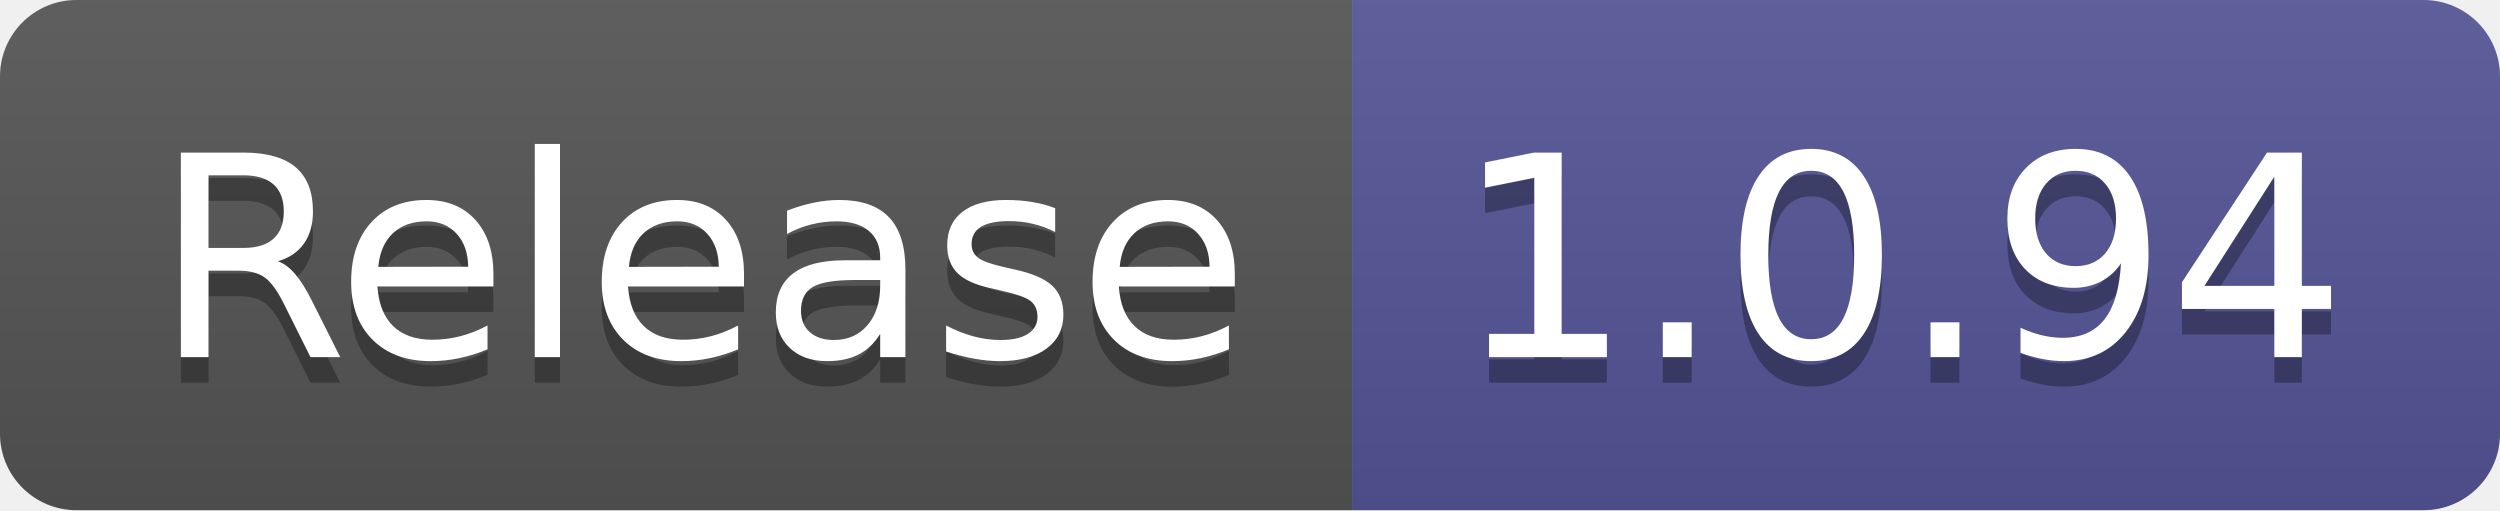
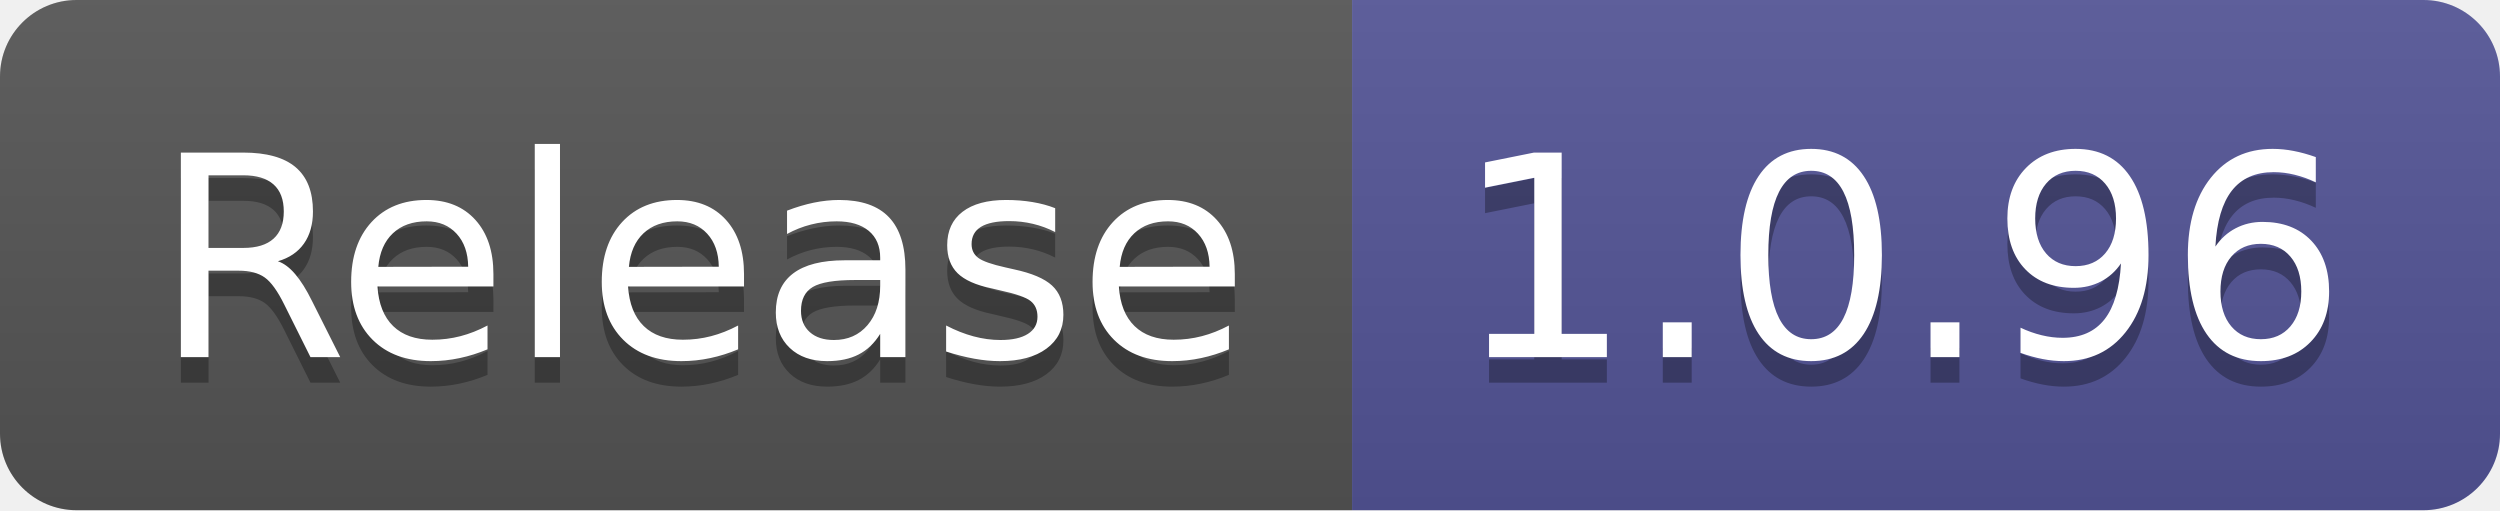
- <svg xmlns="http://www.w3.org/2000/svg" width="98" height="20" role="img" aria-label="Release: 1.0.94">
+ <svg xmlns="http://www.w3.org/2000/svg" width="98" height="20" role="img" aria-label="Release: 1.0.96">
  <linearGradient id="s" x2="0" y2="100%">
    <stop offset="0" stop-color="#bbb" stop-opacity=".1" />
    <stop offset="1" stop-opacity=".1" />
  </linearGradient>
  <clipPath id="r">
    <rect width="98" height="20" rx="3" fill="#fff" />
  </clipPath>
  <g clip-path="url(#r)">
    <rect width="53" height="20" fill="#555" />
    <rect x="53" width="45" height="20" fill="#535597" />
    <rect width="98" height="20" fill="url(#s)" />
  </g>
  <g fill="#fff" text-anchor="middle" font-family="Verdana,Geneva,DejaVu Sans,sans-serif" text-rendering="geometricPrecision" font-size="110">
    <text aria-hidden="true" x="275" y="150" fill="#010101" fill-opacity=".3" transform="scale(.1)" textLength="430">Release</text>
    <text x="275" y="140" transform="scale(.1)" fill="#fff" textLength="430">Release</text>
-     <text aria-hidden="true" x="745" y="150" fill="#010101" fill-opacity=".3" transform="scale(.1)" textLength="350">1.0.94</text>
-     <text x="745" y="140" transform="scale(.1)" fill="#fff" textLength="350">1.0.94</text>
+     <text aria-hidden="true" x="745" y="150" fill="#010101" fill-opacity=".3" transform="scale(.1)" textLength="350">1.0.96</text>
+     <text x="745" y="140" transform="scale(.1)" fill="#fff" textLength="350">1.0.96</text>
  </g>
</svg>
